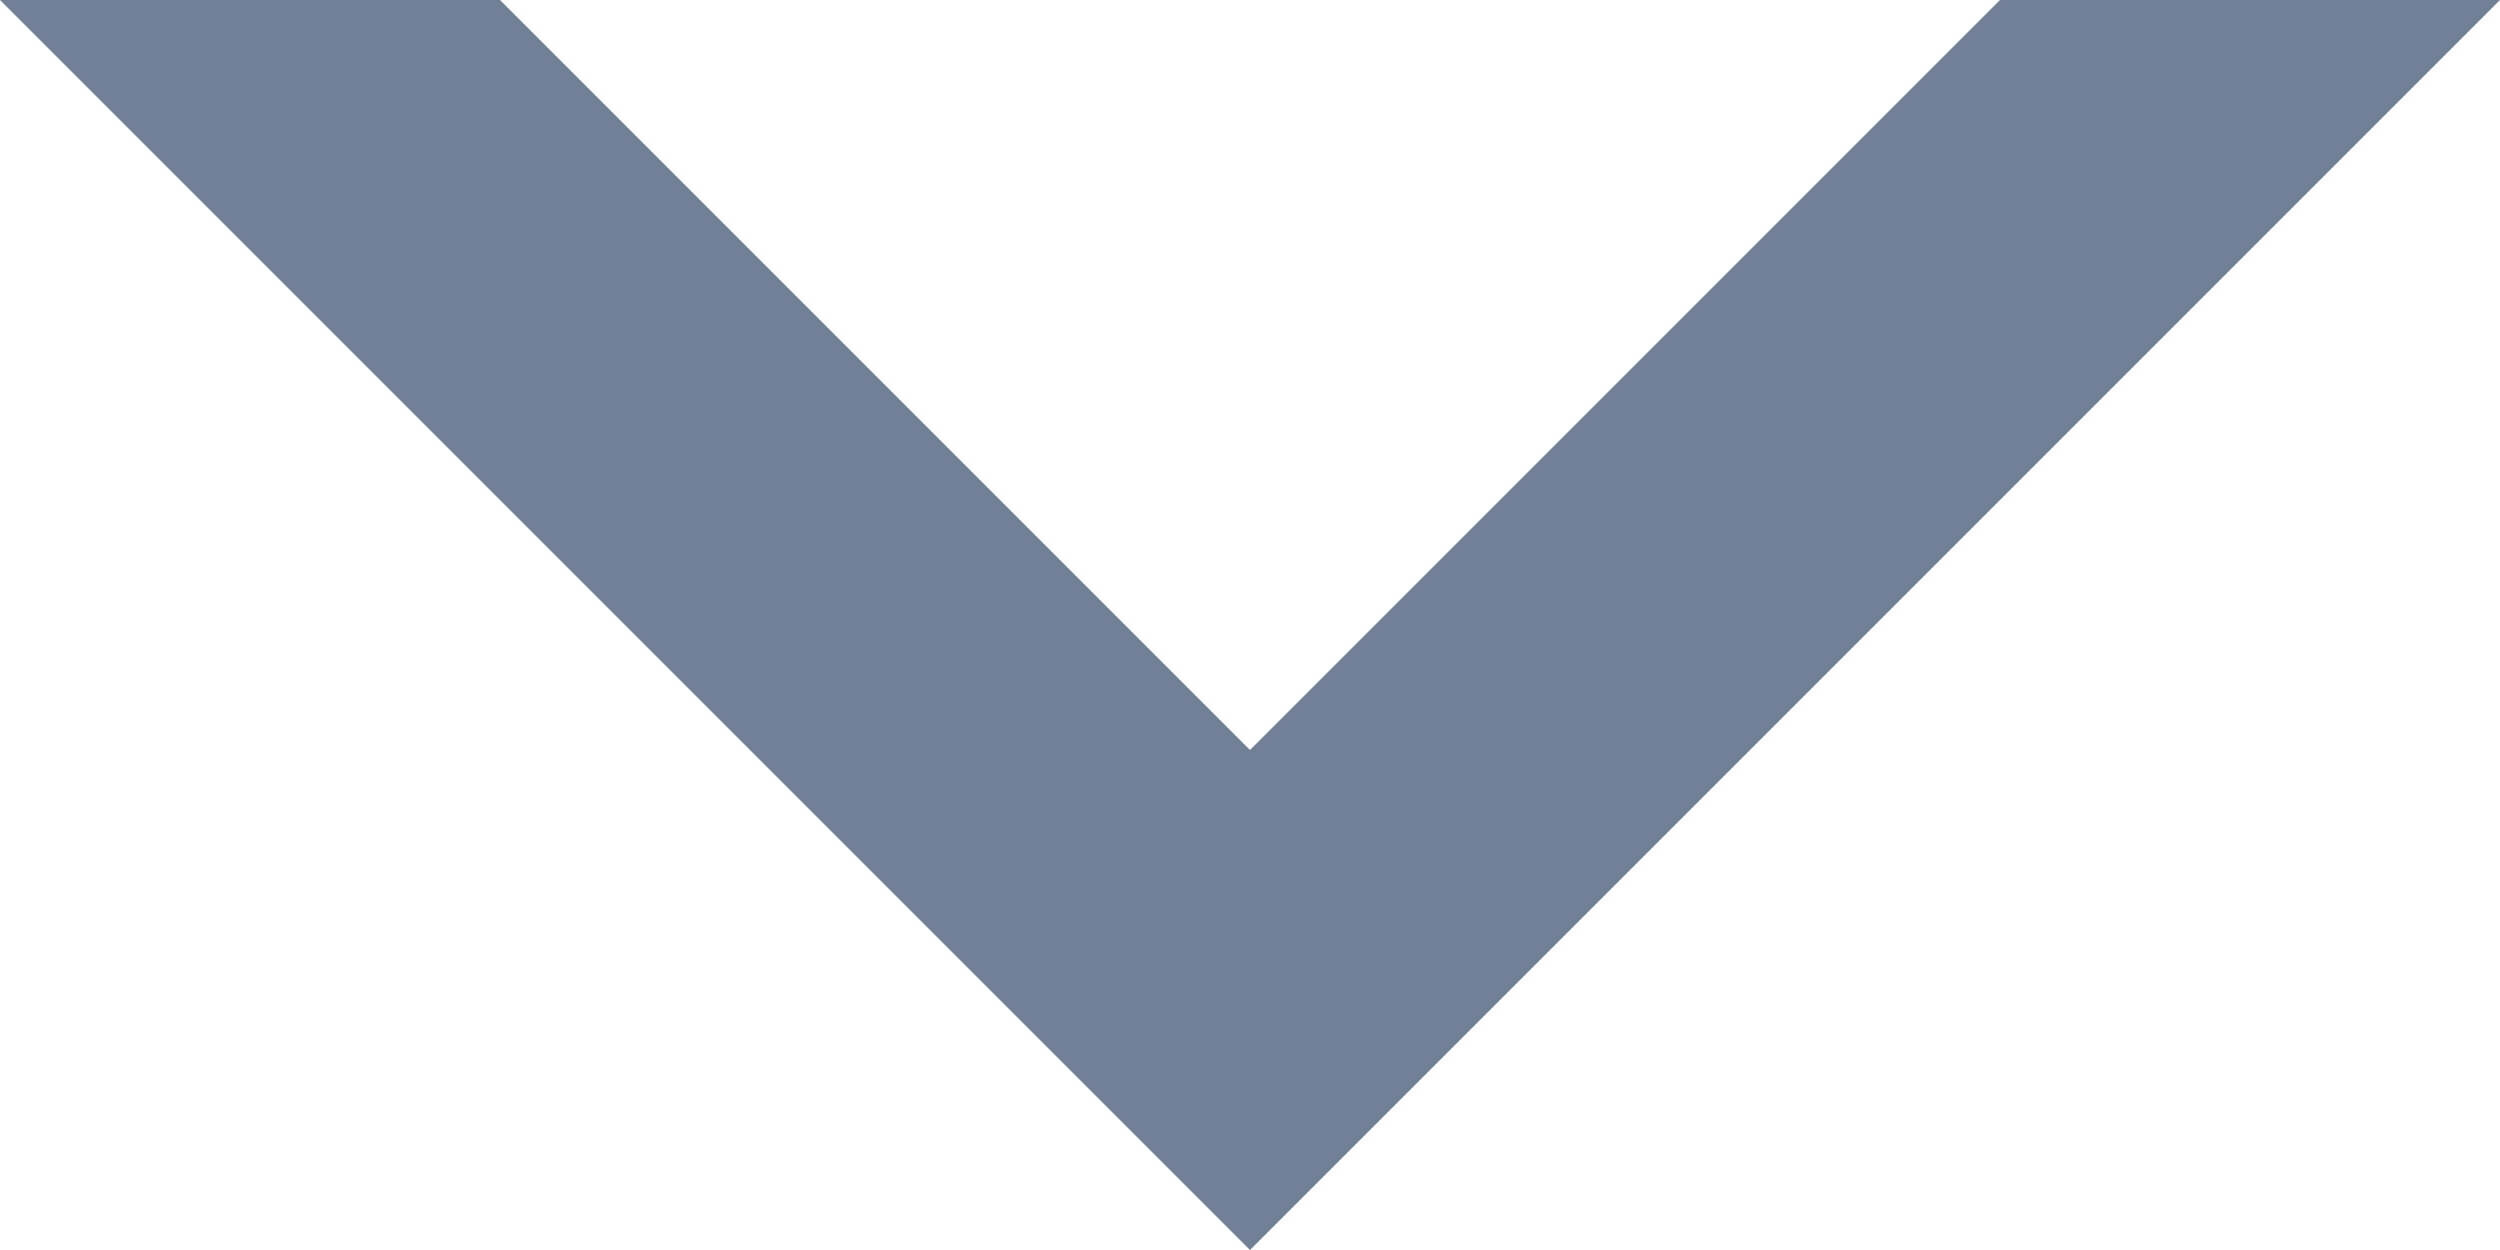
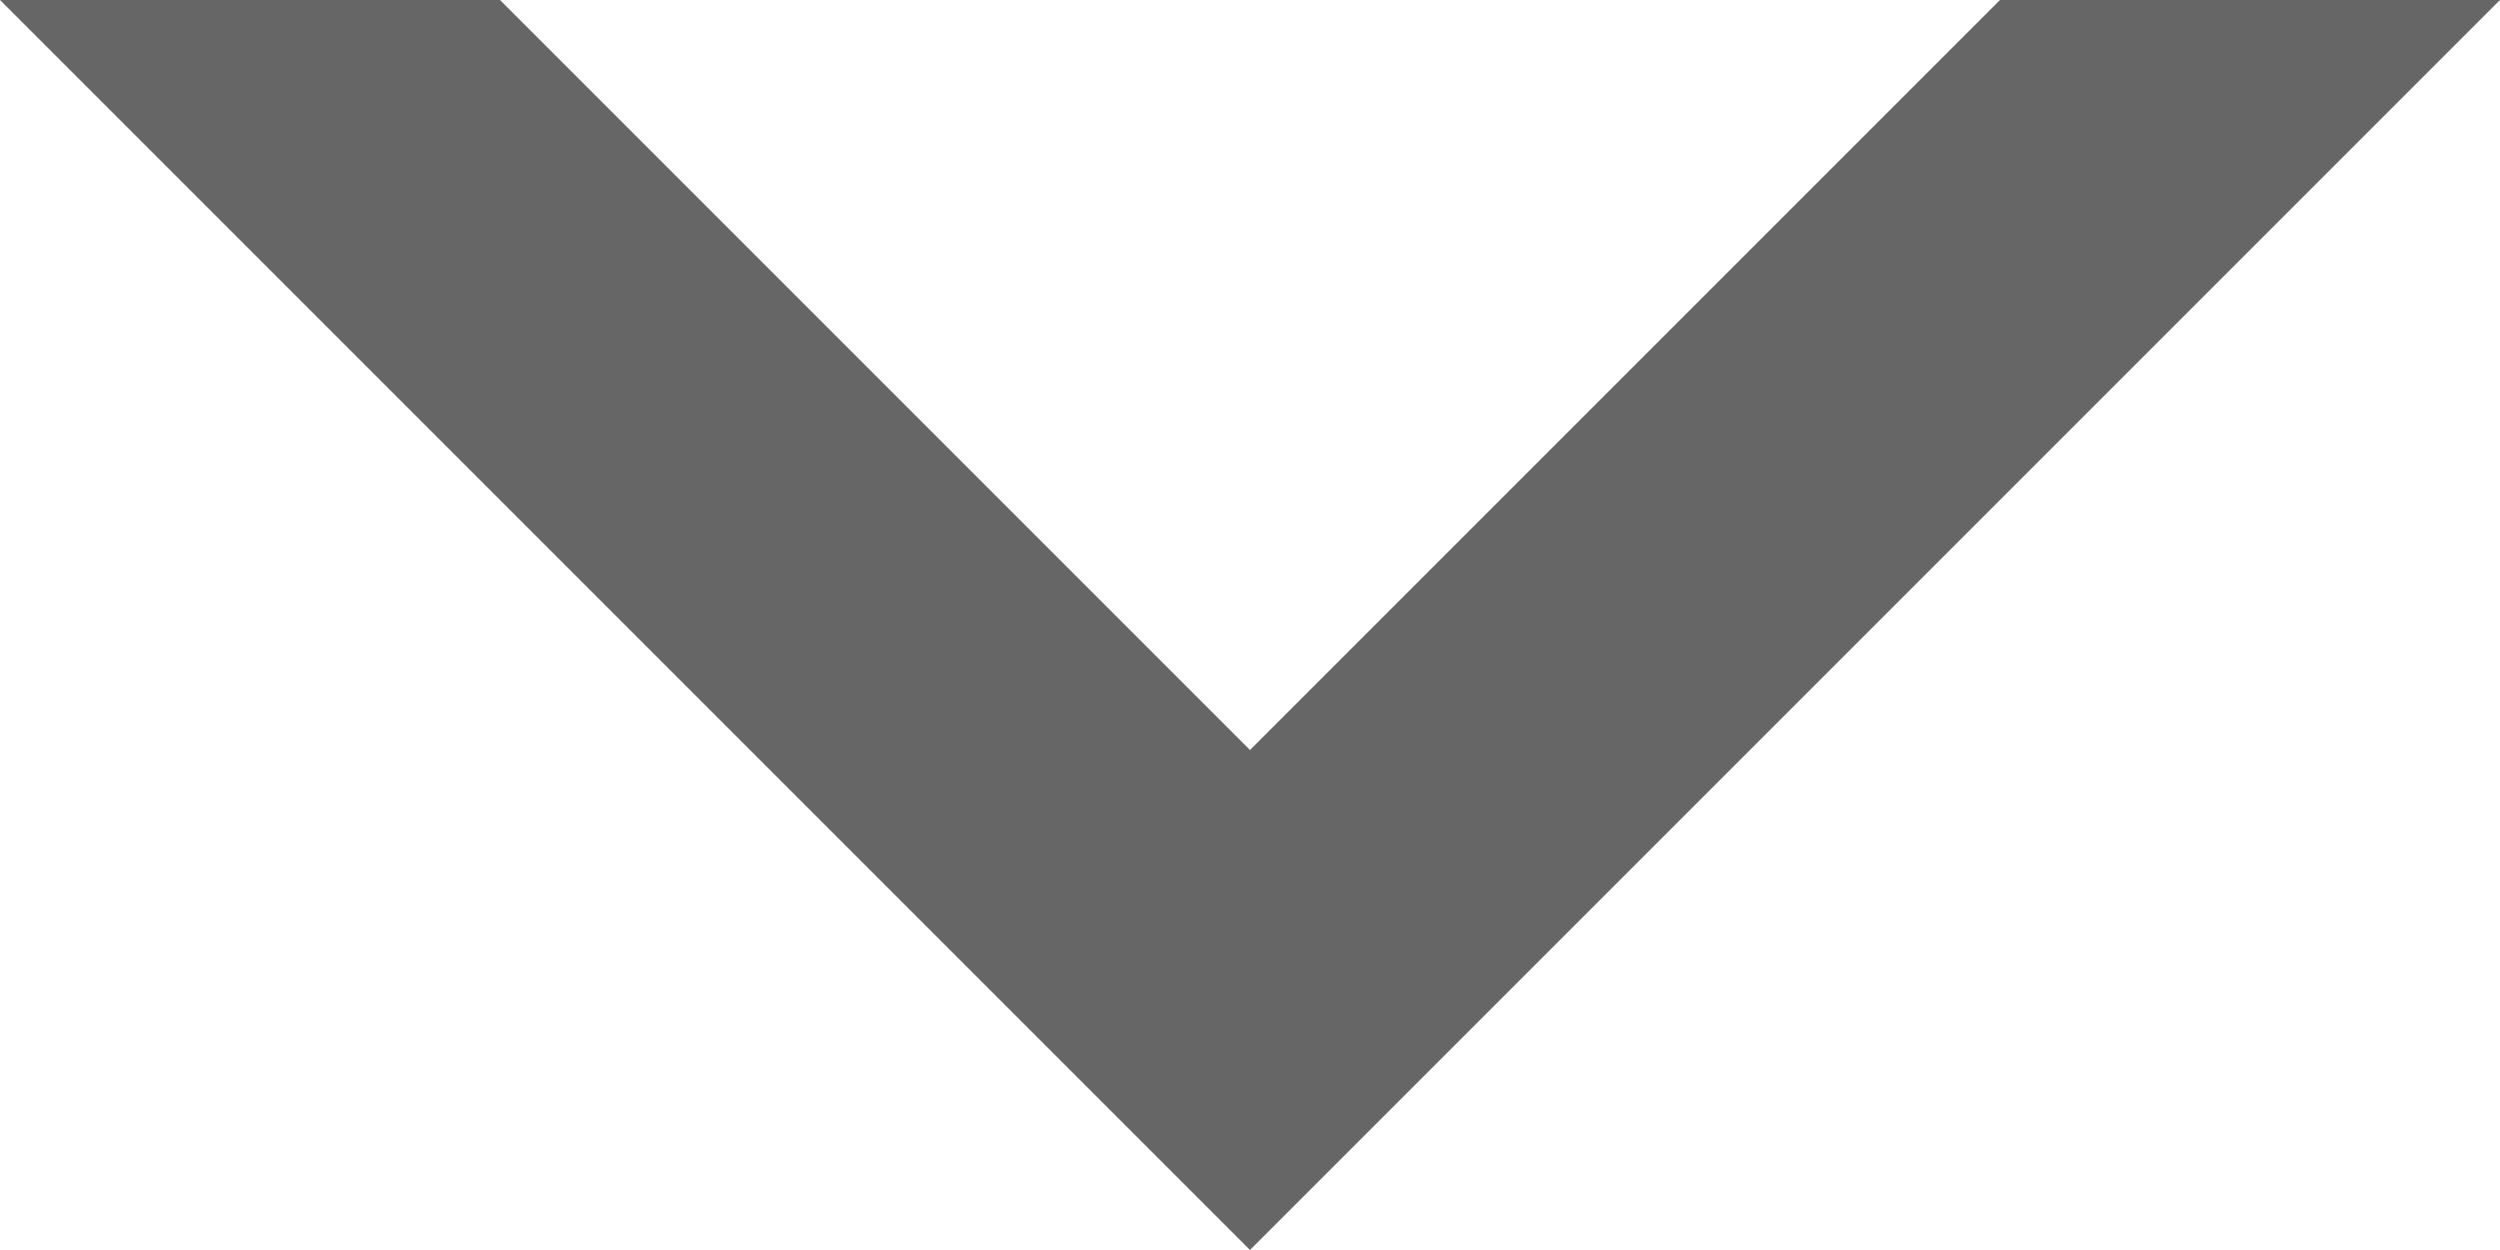
- <svg xmlns="http://www.w3.org/2000/svg" width="10" height="5" viewBox="0 0 10 5" fill="none">
-   <path fill-rule="evenodd" clip-rule="evenodd" d="M10 0L5 5L0 0H2L5 3L8 0H10Z" fill="#718096" />
+ <svg xmlns="http://www.w3.org/2000/svg" width="10" height="5" viewBox="0 0 10 5">
+   <path fill="#666" fill-rule="evenodd" d="M10 0L5 5 0 0h2l3 3 3-3z" />
</svg>
